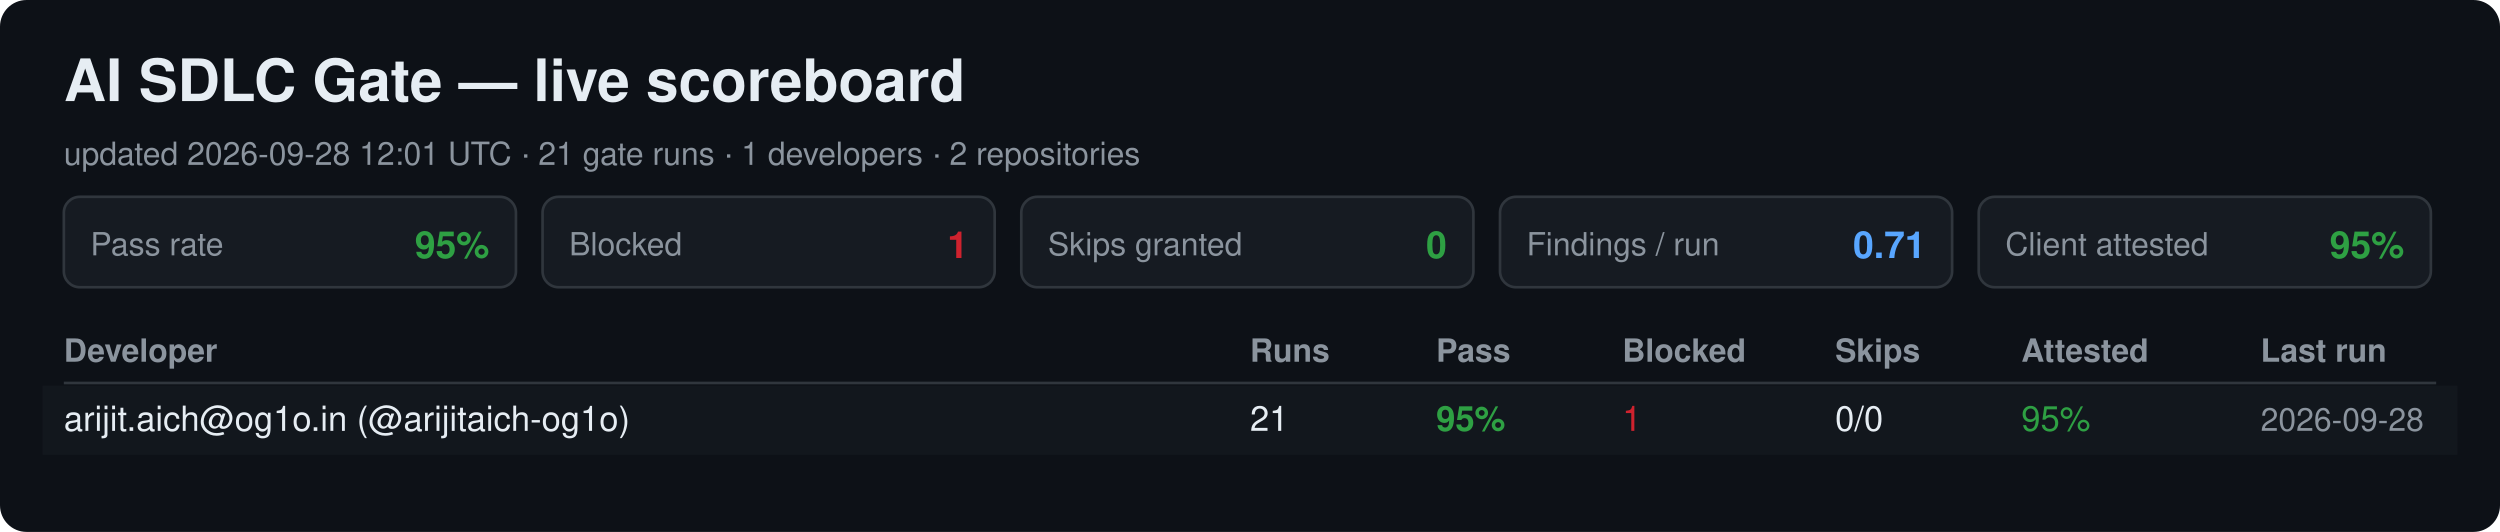
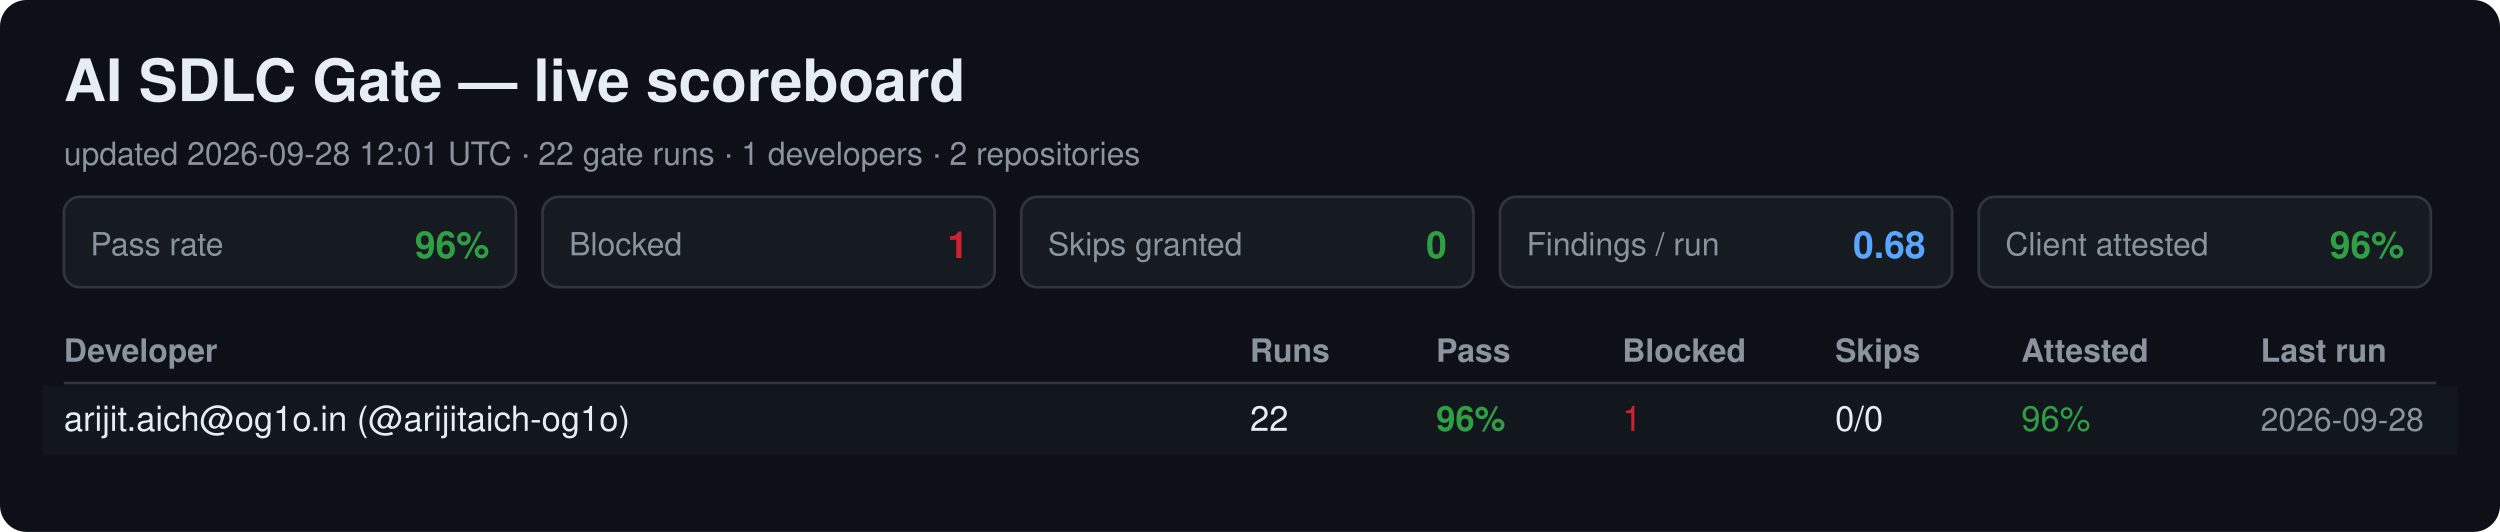
<svg xmlns="http://www.w3.org/2000/svg" width="940" height="200" viewBox="0 0 940 200" font-family="Segoe UI, Helvetica, Arial, sans-serif">
  <rect width="940" height="200" rx="10" fill="#0d1117" />
  <text x="24" y="38" font-size="22" font-weight="700" fill="#e6edf3">AI SDLC Gate — live scoreboard</text>
-   <text x="24" y="62" font-size="12" fill="#8b949e">updated 2026-09-28 12:01 UTC · 21 gate runs · 1 developers · 2 repositories</text>
+   <text x="24" y="62" font-size="12" fill="#8b949e">updated 2026-09-28 12:01 UTC · 22 gate runs · 1 developers · 2 repositories</text>
  <rect x="24" y="74" width="170" height="34" rx="6" fill="#161b22" stroke="#30363d" />
  <text x="34" y="96" font-size="12" fill="#8b949e">Pass rate</text>
-   <text x="184" y="97" font-size="14" font-weight="700" fill="#2ea043" text-anchor="end">95%</text>
+   <text x="184" y="97" font-size="14" font-weight="700" fill="#2ea043" text-anchor="end">96%</text>
  <rect x="204" y="74" width="170" height="34" rx="6" fill="#161b22" stroke="#30363d" />
  <text x="214" y="96" font-size="12" fill="#8b949e">Blocked</text>
  <text x="364" y="97" font-size="14" font-weight="700" fill="#cf222e" text-anchor="end">1</text>
  <rect x="384" y="74" width="170" height="34" rx="6" fill="#161b22" stroke="#30363d" />
  <text x="394" y="96" font-size="12" fill="#8b949e">Skips granted</text>
  <text x="544" y="97" font-size="14" font-weight="700" fill="#2ea043" text-anchor="end">0</text>
  <rect x="564" y="74" width="170" height="34" rx="6" fill="#161b22" stroke="#30363d" />
  <text x="574" y="96" font-size="12" fill="#8b949e">Findings / run</text>
-   <text x="724" y="97" font-size="14" font-weight="700" fill="#58a6ff" text-anchor="end">0.71</text>
+   <text x="724" y="97" font-size="14" font-weight="700" fill="#58a6ff" text-anchor="end">0.68</text>
  <rect x="744" y="74" width="170" height="34" rx="6" fill="#161b22" stroke="#30363d" />
  <text x="754" y="96" font-size="12" fill="#8b949e">Client attested</text>
-   <text x="904" y="97" font-size="14" font-weight="700" fill="#2ea043" text-anchor="end">95%</text>
+   <text x="904" y="97" font-size="14" font-weight="700" fill="#2ea043" text-anchor="end">96%</text>
  <text x="24" y="136" font-size="12" font-weight="700" fill="#8b949e">Developer</text>
  <text x="470" y="136" font-size="12" font-weight="700" fill="#8b949e">Runs</text>
  <text x="540" y="136" font-size="12" font-weight="700" fill="#8b949e">Pass</text>
  <text x="610" y="136" font-size="12" font-weight="700" fill="#8b949e">Blocked</text>
  <text x="690" y="136" font-size="12" font-weight="700" fill="#8b949e">Skips</text>
  <text x="760" y="136" font-size="12" font-weight="700" fill="#8b949e">Attested</text>
  <text x="850" y="136" font-size="12" font-weight="700" fill="#8b949e">Last run</text>
  <line x1="24" y1="144" x2="916" y2="144" stroke="#30363d" />
  <rect x="16" y="145" width="908" height="26" fill="#161b22" opacity="0.6" />
  <text x="24" y="162" font-size="13" fill="#e6edf3">arijit.aich@og1o.in (@arijitaich-og1o)</text>
-   <text x="470" y="162" font-size="13" fill="#e6edf3">21</text>
-   <text x="540" y="162" font-size="13" font-weight="700" fill="#2ea043">95%</text>
+   <text x="470" y="162" font-size="13" fill="#e6edf3">22</text>
+   <text x="540" y="162" font-size="13" font-weight="700" fill="#2ea043">96%</text>
  <text x="610" y="162" font-size="13" fill="#cf222e">1</text>
  <text x="690" y="162" font-size="13" fill="#e6edf3">0/0</text>
-   <text x="760" y="162" font-size="13" fill="#2ea043">95%</text>
+   <text x="760" y="162" font-size="13" fill="#2ea043">96%</text>
  <text x="850" y="162" font-size="12" fill="#8b949e">2026-09-28</text>
</svg>
